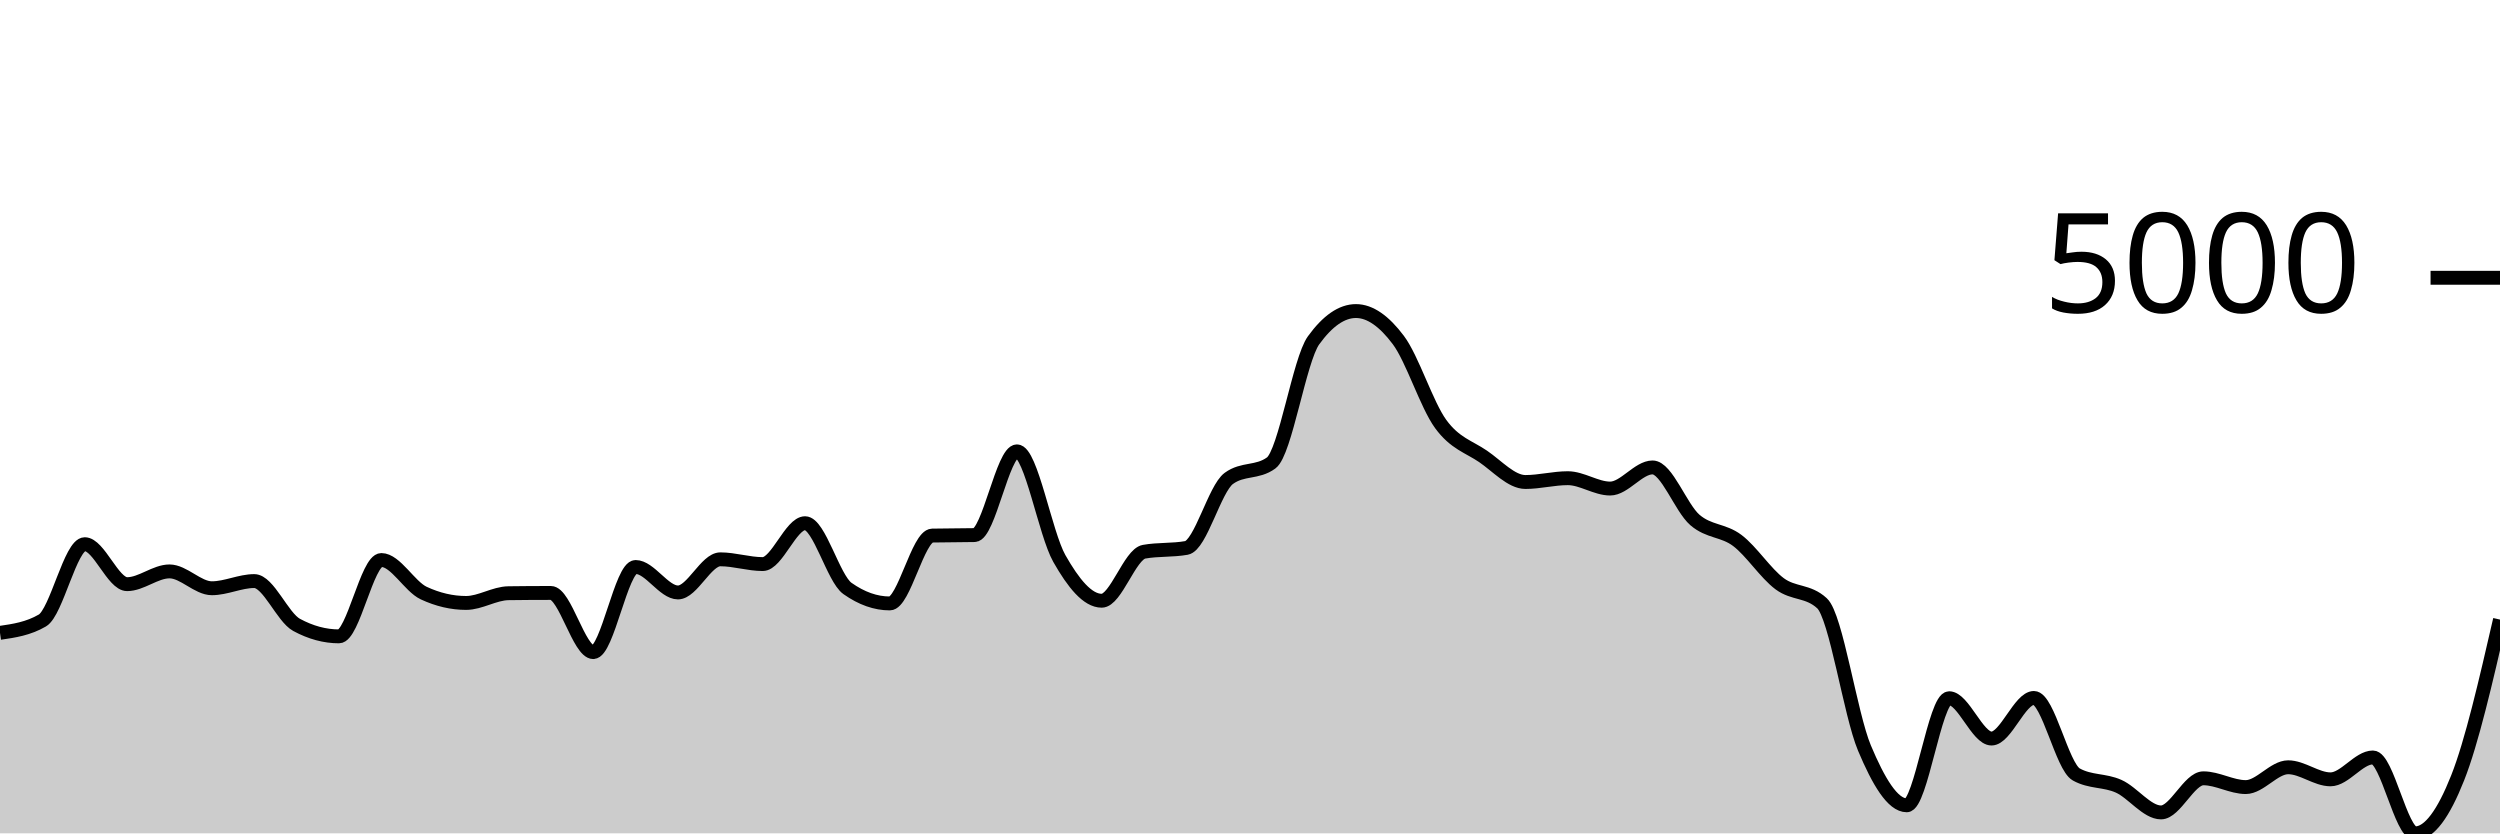
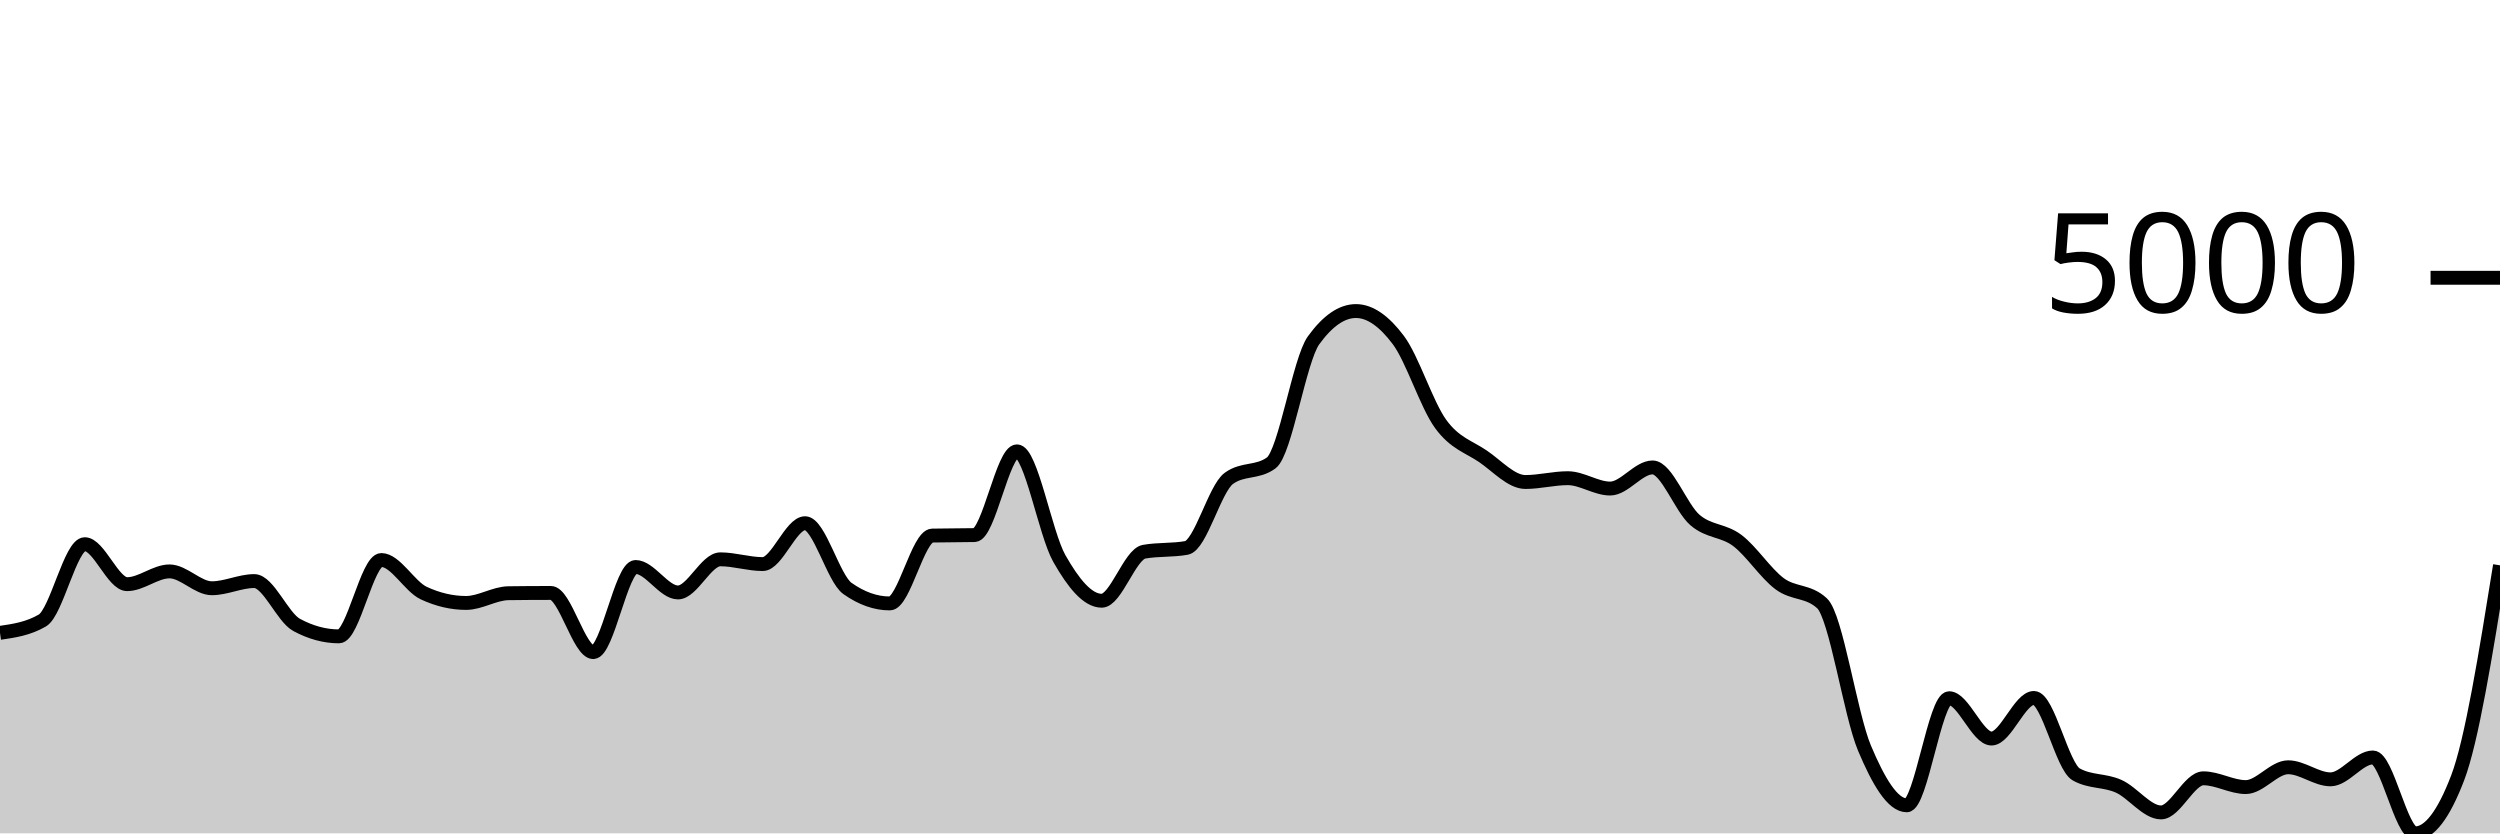
<svg xmlns="http://www.w3.org/2000/svg" viewBox="0 0 180 60">
  <g transform="translate(0,20)">
-     <path class="area" fill="rgba(0, 0, 0, 0.2)" d="M0,25.565C1.017,25.417,2.034,25.268,3.051,24.675C4.068,24.082,5.085,19.182,6.102,19.182C7.119,19.182,8.136,22.06,9.153,22.06C10.169,22.06,11.186,21.141,12.203,21.141C13.22,21.141,14.237,22.354,15.254,22.354C16.271,22.354,17.288,21.837,18.305,21.837C19.322,21.837,20.339,24.443,21.356,24.993C22.373,25.543,23.39,25.818,24.407,25.818C25.424,25.818,26.441,20.321,27.458,20.321C28.475,20.321,29.492,22.228,30.508,22.702C31.525,23.176,32.542,23.412,33.559,23.412C34.576,23.412,35.593,22.725,36.61,22.712C37.627,22.698,38.644,22.692,39.661,22.692C40.678,22.692,41.695,26.952,42.712,26.952C43.729,26.952,44.746,20.823,45.763,20.823C46.78,20.823,47.797,22.657,48.814,22.657C49.831,22.657,50.847,20.271,51.864,20.271C52.881,20.271,53.898,20.614,54.915,20.614C55.932,20.614,56.949,17.671,57.966,17.671C58.983,17.671,60,21.649,61.017,22.369C62.034,23.088,63.051,23.447,64.068,23.447C65.085,23.447,66.102,18.584,67.119,18.561C68.136,18.538,69.153,18.549,70.169,18.526C71.186,18.503,72.203,12.497,73.22,12.497C74.237,12.497,75.254,18.418,76.271,20.211C77.288,22.004,78.305,23.253,79.322,23.253C80.339,23.253,81.356,19.906,82.373,19.724C83.39,19.542,84.407,19.633,85.424,19.451C86.441,19.268,87.458,15.187,88.475,14.445C89.492,13.703,90.508,14.074,91.525,13.332C92.542,12.589,93.559,5.909,94.576,4.504C95.593,3.098,96.61,2.396,97.627,2.396C98.644,2.396,99.661,3.123,100.678,4.479C101.695,5.834,102.712,9.131,103.729,10.528C104.746,11.925,105.763,12.164,106.78,12.859C107.797,13.555,108.814,14.704,109.831,14.704C110.847,14.704,111.864,14.43,112.881,14.43C113.898,14.43,114.915,15.176,115.932,15.176C116.949,15.176,117.966,13.655,118.983,13.655C120,13.655,121.017,16.561,122.034,17.438C123.051,18.314,124.068,18.148,125.085,18.914C126.102,19.679,127.119,21.277,128.136,22.031C129.153,22.784,130.169,22.499,131.186,23.437C132.203,24.375,133.22,31.427,134.237,33.851C135.254,36.275,136.271,37.982,137.288,37.982C138.305,37.982,139.322,30.272,140.339,30.272C141.356,30.272,142.373,33.175,143.39,33.175C144.407,33.175,145.424,30.252,146.441,30.252C147.458,30.252,148.475,35.193,149.492,35.76C150.508,36.327,151.525,36.154,152.542,36.61C153.559,37.066,154.576,38.494,155.593,38.494C156.61,38.494,157.627,36.038,158.644,36.038C159.661,36.038,160.678,36.67,161.695,36.67C162.712,36.67,163.729,35.243,164.746,35.243C165.763,35.243,166.78,36.113,167.797,36.113C168.814,36.113,169.831,34.537,170.847,34.537C171.864,34.537,172.881,40,173.898,40C174.915,40,175.932,38.578,176.949,36.013C177.966,33.448,178.983,29.029,180,24.61L180,40C178.983,40,177.966,40,176.949,40C175.932,40,174.915,40,173.898,40C172.881,40,171.864,40,170.847,40C169.831,40,168.814,40,167.797,40C166.78,40,165.763,40,164.746,40C163.729,40,162.712,40,161.695,40C160.678,40,159.661,40,158.644,40C157.627,40,156.61,40,155.593,40C154.576,40,153.559,40,152.542,40C151.525,40,150.508,40,149.492,40C148.475,40,147.458,40,146.441,40C145.424,40,144.407,40,143.39,40C142.373,40,141.356,40,140.339,40C139.322,40,138.305,40,137.288,40C136.271,40,135.254,40,134.237,40C133.22,40,132.203,40,131.186,40C130.169,40,129.153,40,128.136,40C127.119,40,126.102,40,125.085,40C124.068,40,123.051,40,122.034,40C121.017,40,120,40,118.983,40C117.966,40,116.949,40,115.932,40C114.915,40,113.898,40,112.881,40C111.864,40,110.847,40,109.831,40C108.814,40,107.797,40,106.78,40C105.763,40,104.746,40,103.729,40C102.712,40,101.695,40,100.678,40C99.661,40,98.644,40,97.627,40C96.61,40,95.593,40,94.576,40C93.559,40,92.542,40,91.525,40C90.508,40,89.492,40,88.475,40C87.458,40,86.441,40,85.424,40C84.407,40,83.39,40,82.373,40C81.356,40,80.339,40,79.322,40C78.305,40,77.288,40,76.271,40C75.254,40,74.237,40,73.22,40C72.203,40,71.186,40,70.169,40C69.153,40,68.136,40,67.119,40C66.102,40,65.085,40,64.068,40C63.051,40,62.034,40,61.017,40C60,40,58.983,40,57.966,40C56.949,40,55.932,40,54.915,40C53.898,40,52.881,40,51.864,40C50.847,40,49.831,40,48.814,40C47.797,40,46.78,40,45.763,40C44.746,40,43.729,40,42.712,40C41.695,40,40.678,40,39.661,40C38.644,40,37.627,40,36.61,40C35.593,40,34.576,40,33.559,40C32.542,40,31.525,40,30.508,40C29.492,40,28.475,40,27.458,40C26.441,40,25.424,40,24.407,40C23.39,40,22.373,40,21.356,40C20.339,40,19.322,40,18.305,40C17.288,40,16.271,40,15.254,40C14.237,40,13.22,40,12.203,40C11.186,40,10.169,40,9.153,40C8.136,40,7.119,40,6.102,40C5.085,40,4.068,40,3.051,40C2.034,40,1.017,40,0,40Z" />
-     <path class="line" stroke="black" fill="none" d="M0,25.565C1.017,25.417,2.034,25.268,3.051,24.675C4.068,24.082,5.085,19.182,6.102,19.182C7.119,19.182,8.136,22.06,9.153,22.06C10.169,22.06,11.186,21.141,12.203,21.141C13.22,21.141,14.237,22.354,15.254,22.354C16.271,22.354,17.288,21.837,18.305,21.837C19.322,21.837,20.339,24.443,21.356,24.993C22.373,25.543,23.39,25.818,24.407,25.818C25.424,25.818,26.441,20.321,27.458,20.321C28.475,20.321,29.492,22.228,30.508,22.702C31.525,23.176,32.542,23.412,33.559,23.412C34.576,23.412,35.593,22.725,36.61,22.712C37.627,22.698,38.644,22.692,39.661,22.692C40.678,22.692,41.695,26.952,42.712,26.952C43.729,26.952,44.746,20.823,45.763,20.823C46.78,20.823,47.797,22.657,48.814,22.657C49.831,22.657,50.847,20.271,51.864,20.271C52.881,20.271,53.898,20.614,54.915,20.614C55.932,20.614,56.949,17.671,57.966,17.671C58.983,17.671,60,21.649,61.017,22.369C62.034,23.088,63.051,23.447,64.068,23.447C65.085,23.447,66.102,18.584,67.119,18.561C68.136,18.538,69.153,18.549,70.169,18.526C71.186,18.503,72.203,12.497,73.22,12.497C74.237,12.497,75.254,18.418,76.271,20.211C77.288,22.004,78.305,23.253,79.322,23.253C80.339,23.253,81.356,19.906,82.373,19.724C83.39,19.542,84.407,19.633,85.424,19.451C86.441,19.268,87.458,15.187,88.475,14.445C89.492,13.703,90.508,14.074,91.525,13.332C92.542,12.589,93.559,5.909,94.576,4.504C95.593,3.098,96.61,2.396,97.627,2.396C98.644,2.396,99.661,3.123,100.678,4.479C101.695,5.834,102.712,9.131,103.729,10.528C104.746,11.925,105.763,12.164,106.78,12.859C107.797,13.555,108.814,14.704,109.831,14.704C110.847,14.704,111.864,14.43,112.881,14.43C113.898,14.43,114.915,15.176,115.932,15.176C116.949,15.176,117.966,13.655,118.983,13.655C120,13.655,121.017,16.561,122.034,17.438C123.051,18.314,124.068,18.148,125.085,18.914C126.102,19.679,127.119,21.277,128.136,22.031C129.153,22.784,130.169,22.499,131.186,23.437C132.203,24.375,133.22,31.427,134.237,33.851C135.254,36.275,136.271,37.982,137.288,37.982C138.305,37.982,139.322,30.272,140.339,30.272C141.356,30.272,142.373,33.175,143.39,33.175C144.407,33.175,145.424,30.252,146.441,30.252C147.458,30.252,148.475,35.193,149.492,35.76C150.508,36.327,151.525,36.154,152.542,36.61C153.559,37.066,154.576,38.494,155.593,38.494C156.61,38.494,157.627,36.038,158.644,36.038C159.661,36.038,160.678,36.67,161.695,36.67C162.712,36.67,163.729,35.243,164.746,35.243C165.763,35.243,166.78,36.113,167.797,36.113C168.814,36.113,169.831,34.537,170.847,34.537C171.864,34.537,172.881,40,173.898,40C174.915,40,175.932,38.578,176.949,36.013C177.966,33.448,178.983,29.029,180,24.61" />
+     <path class="area" fill="rgba(0, 0, 0, 0.2)" d="M0,25.565C1.017,25.417,2.034,25.268,3.051,24.675C4.068,24.082,5.085,19.182,6.102,19.182C7.119,19.182,8.136,22.06,9.153,22.06C10.169,22.06,11.186,21.141,12.203,21.141C13.22,21.141,14.237,22.354,15.254,22.354C16.271,22.354,17.288,21.837,18.305,21.837C19.322,21.837,20.339,24.443,21.356,24.993C22.373,25.543,23.39,25.818,24.407,25.818C25.424,25.818,26.441,20.321,27.458,20.321C28.475,20.321,29.492,22.228,30.508,22.702C31.525,23.176,32.542,23.412,33.559,23.412C34.576,23.412,35.593,22.725,36.61,22.712C37.627,22.698,38.644,22.692,39.661,22.692C40.678,22.692,41.695,26.952,42.712,26.952C43.729,26.952,44.746,20.823,45.763,20.823C46.78,20.823,47.797,22.657,48.814,22.657C49.831,22.657,50.847,20.271,51.864,20.271C52.881,20.271,53.898,20.614,54.915,20.614C55.932,20.614,56.949,17.671,57.966,17.671C58.983,17.671,60,21.649,61.017,22.369C62.034,23.088,63.051,23.447,64.068,23.447C65.085,23.447,66.102,18.584,67.119,18.561C68.136,18.538,69.153,18.549,70.169,18.526C71.186,18.503,72.203,12.497,73.22,12.497C74.237,12.497,75.254,18.418,76.271,20.211C77.288,22.004,78.305,23.253,79.322,23.253C80.339,23.253,81.356,19.906,82.373,19.724C83.39,19.542,84.407,19.633,85.424,19.451C86.441,19.268,87.458,15.187,88.475,14.445C89.492,13.703,90.508,14.074,91.525,13.332C92.542,12.589,93.559,5.909,94.576,4.504C95.593,3.098,96.61,2.396,97.627,2.396C98.644,2.396,99.661,3.123,100.678,4.479C101.695,5.834,102.712,9.131,103.729,10.528C104.746,11.925,105.763,12.164,106.78,12.859C107.797,13.555,108.814,14.704,109.831,14.704C110.847,14.704,111.864,14.43,112.881,14.43C113.898,14.43,114.915,15.176,115.932,15.176C116.949,15.176,117.966,13.655,118.983,13.655C120,13.655,121.017,16.561,122.034,17.438C123.051,18.314,124.068,18.148,125.085,18.914C126.102,19.679,127.119,21.277,128.136,22.031C129.153,22.784,130.169,22.499,131.186,23.437C132.203,24.375,133.22,31.427,134.237,33.851C135.254,36.275,136.271,37.982,137.288,37.982C138.305,37.982,139.322,30.272,140.339,30.272C141.356,30.272,142.373,33.175,143.39,33.175C144.407,33.175,145.424,30.252,146.441,30.252C147.458,30.252,148.475,35.193,149.492,35.76C150.508,36.327,151.525,36.154,152.542,36.61C153.559,37.066,154.576,38.494,155.593,38.494C156.61,38.494,157.627,36.038,158.644,36.038C159.661,36.038,160.678,36.67,161.695,36.67C162.712,36.67,163.729,35.243,164.746,35.243C165.763,35.243,166.78,36.113,167.797,36.113C168.814,36.113,169.831,34.537,170.847,34.537C171.864,34.537,172.881,40,173.898,40C174.915,40,175.932,38.671,176.949,36.013C177.966,33.356,178.983,27.03,180,20.703L180,40C178.983,40,177.966,40,176.949,40C175.932,40,174.915,40,173.898,40C172.881,40,171.864,40,170.847,40C169.831,40,168.814,40,167.797,40C166.78,40,165.763,40,164.746,40C163.729,40,162.712,40,161.695,40C160.678,40,159.661,40,158.644,40C157.627,40,156.61,40,155.593,40C154.576,40,153.559,40,152.542,40C151.525,40,150.508,40,149.492,40C148.475,40,147.458,40,146.441,40C145.424,40,144.407,40,143.39,40C142.373,40,141.356,40,140.339,40C139.322,40,138.305,40,137.288,40C136.271,40,135.254,40,134.237,40C133.22,40,132.203,40,131.186,40C130.169,40,129.153,40,128.136,40C127.119,40,126.102,40,125.085,40C124.068,40,123.051,40,122.034,40C121.017,40,120,40,118.983,40C117.966,40,116.949,40,115.932,40C114.915,40,113.898,40,112.881,40C111.864,40,110.847,40,109.831,40C108.814,40,107.797,40,106.78,40C105.763,40,104.746,40,103.729,40C102.712,40,101.695,40,100.678,40C99.661,40,98.644,40,97.627,40C96.61,40,95.593,40,94.576,40C93.559,40,92.542,40,91.525,40C90.508,40,89.492,40,88.475,40C87.458,40,86.441,40,85.424,40C84.407,40,83.39,40,82.373,40C81.356,40,80.339,40,79.322,40C78.305,40,77.288,40,76.271,40C75.254,40,74.237,40,73.22,40C72.203,40,71.186,40,70.169,40C69.153,40,68.136,40,67.119,40C66.102,40,65.085,40,64.068,40C63.051,40,62.034,40,61.017,40C60,40,58.983,40,57.966,40C56.949,40,55.932,40,54.915,40C53.898,40,52.881,40,51.864,40C50.847,40,49.831,40,48.814,40C47.797,40,46.78,40,45.763,40C44.746,40,43.729,40,42.712,40C41.695,40,40.678,40,39.661,40C38.644,40,37.627,40,36.61,40C35.593,40,34.576,40,33.559,40C32.542,40,31.525,40,30.508,40C29.492,40,28.475,40,27.458,40C26.441,40,25.424,40,24.407,40C23.39,40,22.373,40,21.356,40C20.339,40,19.322,40,18.305,40C17.288,40,16.271,40,15.254,40C14.237,40,13.22,40,12.203,40C11.186,40,10.169,40,9.153,40C8.136,40,7.119,40,6.102,40C5.085,40,4.068,40,3.051,40C2.034,40,1.017,40,0,40Z" />
+     <path class="line" stroke="black" fill="none" d="M0,25.565C1.017,25.417,2.034,25.268,3.051,24.675C4.068,24.082,5.085,19.182,6.102,19.182C7.119,19.182,8.136,22.06,9.153,22.06C10.169,22.06,11.186,21.141,12.203,21.141C13.22,21.141,14.237,22.354,15.254,22.354C16.271,22.354,17.288,21.837,18.305,21.837C19.322,21.837,20.339,24.443,21.356,24.993C22.373,25.543,23.39,25.818,24.407,25.818C25.424,25.818,26.441,20.321,27.458,20.321C28.475,20.321,29.492,22.228,30.508,22.702C31.525,23.176,32.542,23.412,33.559,23.412C34.576,23.412,35.593,22.725,36.61,22.712C37.627,22.698,38.644,22.692,39.661,22.692C40.678,22.692,41.695,26.952,42.712,26.952C43.729,26.952,44.746,20.823,45.763,20.823C46.78,20.823,47.797,22.657,48.814,22.657C49.831,22.657,50.847,20.271,51.864,20.271C52.881,20.271,53.898,20.614,54.915,20.614C55.932,20.614,56.949,17.671,57.966,17.671C58.983,17.671,60,21.649,61.017,22.369C62.034,23.088,63.051,23.447,64.068,23.447C65.085,23.447,66.102,18.584,67.119,18.561C68.136,18.538,69.153,18.549,70.169,18.526C71.186,18.503,72.203,12.497,73.22,12.497C74.237,12.497,75.254,18.418,76.271,20.211C77.288,22.004,78.305,23.253,79.322,23.253C80.339,23.253,81.356,19.906,82.373,19.724C83.39,19.542,84.407,19.633,85.424,19.451C86.441,19.268,87.458,15.187,88.475,14.445C89.492,13.703,90.508,14.074,91.525,13.332C92.542,12.589,93.559,5.909,94.576,4.504C95.593,3.098,96.61,2.396,97.627,2.396C98.644,2.396,99.661,3.123,100.678,4.479C101.695,5.834,102.712,9.131,103.729,10.528C104.746,11.925,105.763,12.164,106.78,12.859C107.797,13.555,108.814,14.704,109.831,14.704C110.847,14.704,111.864,14.43,112.881,14.43C113.898,14.43,114.915,15.176,115.932,15.176C116.949,15.176,117.966,13.655,118.983,13.655C120,13.655,121.017,16.561,122.034,17.438C123.051,18.314,124.068,18.148,125.085,18.914C126.102,19.679,127.119,21.277,128.136,22.031C129.153,22.784,130.169,22.499,131.186,23.437C132.203,24.375,133.22,31.427,134.237,33.851C135.254,36.275,136.271,37.982,137.288,37.982C138.305,37.982,139.322,30.272,140.339,30.272C141.356,30.272,142.373,33.175,143.39,33.175C144.407,33.175,145.424,30.252,146.441,30.252C147.458,30.252,148.475,35.193,149.492,35.76C150.508,36.327,151.525,36.154,152.542,36.61C153.559,37.066,154.576,38.494,155.593,38.494C156.61,38.494,157.627,36.038,158.644,36.038C159.661,36.038,160.678,36.67,161.695,36.67C162.712,36.67,163.729,35.243,164.746,35.243C165.763,35.243,166.78,36.113,167.797,36.113C168.814,36.113,169.831,34.537,170.847,34.537C171.864,34.537,172.881,40,173.898,40C174.915,40,175.932,38.671,176.949,36.013C177.966,33.356,178.983,27.03,180,20.703" />
    <path class="axis-ceiling" stroke-width="1" stroke="black" fill="none" d="M175,0L180,0" />
    <text class="axis-ceiling-label" font-family="sans-serif" text-anchor="end" font-size="10px" x="170" y="2.5">5000</text>
  </g>
</svg>
